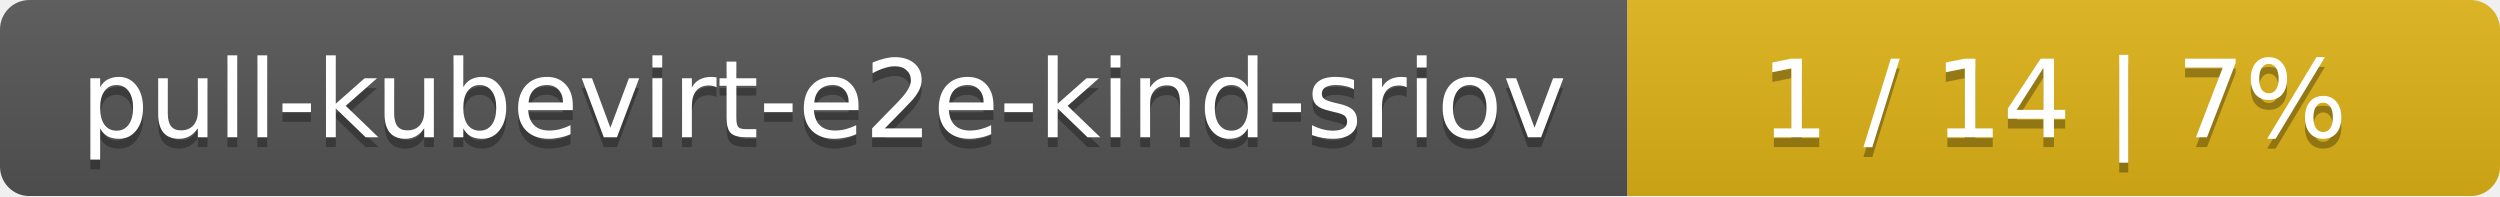
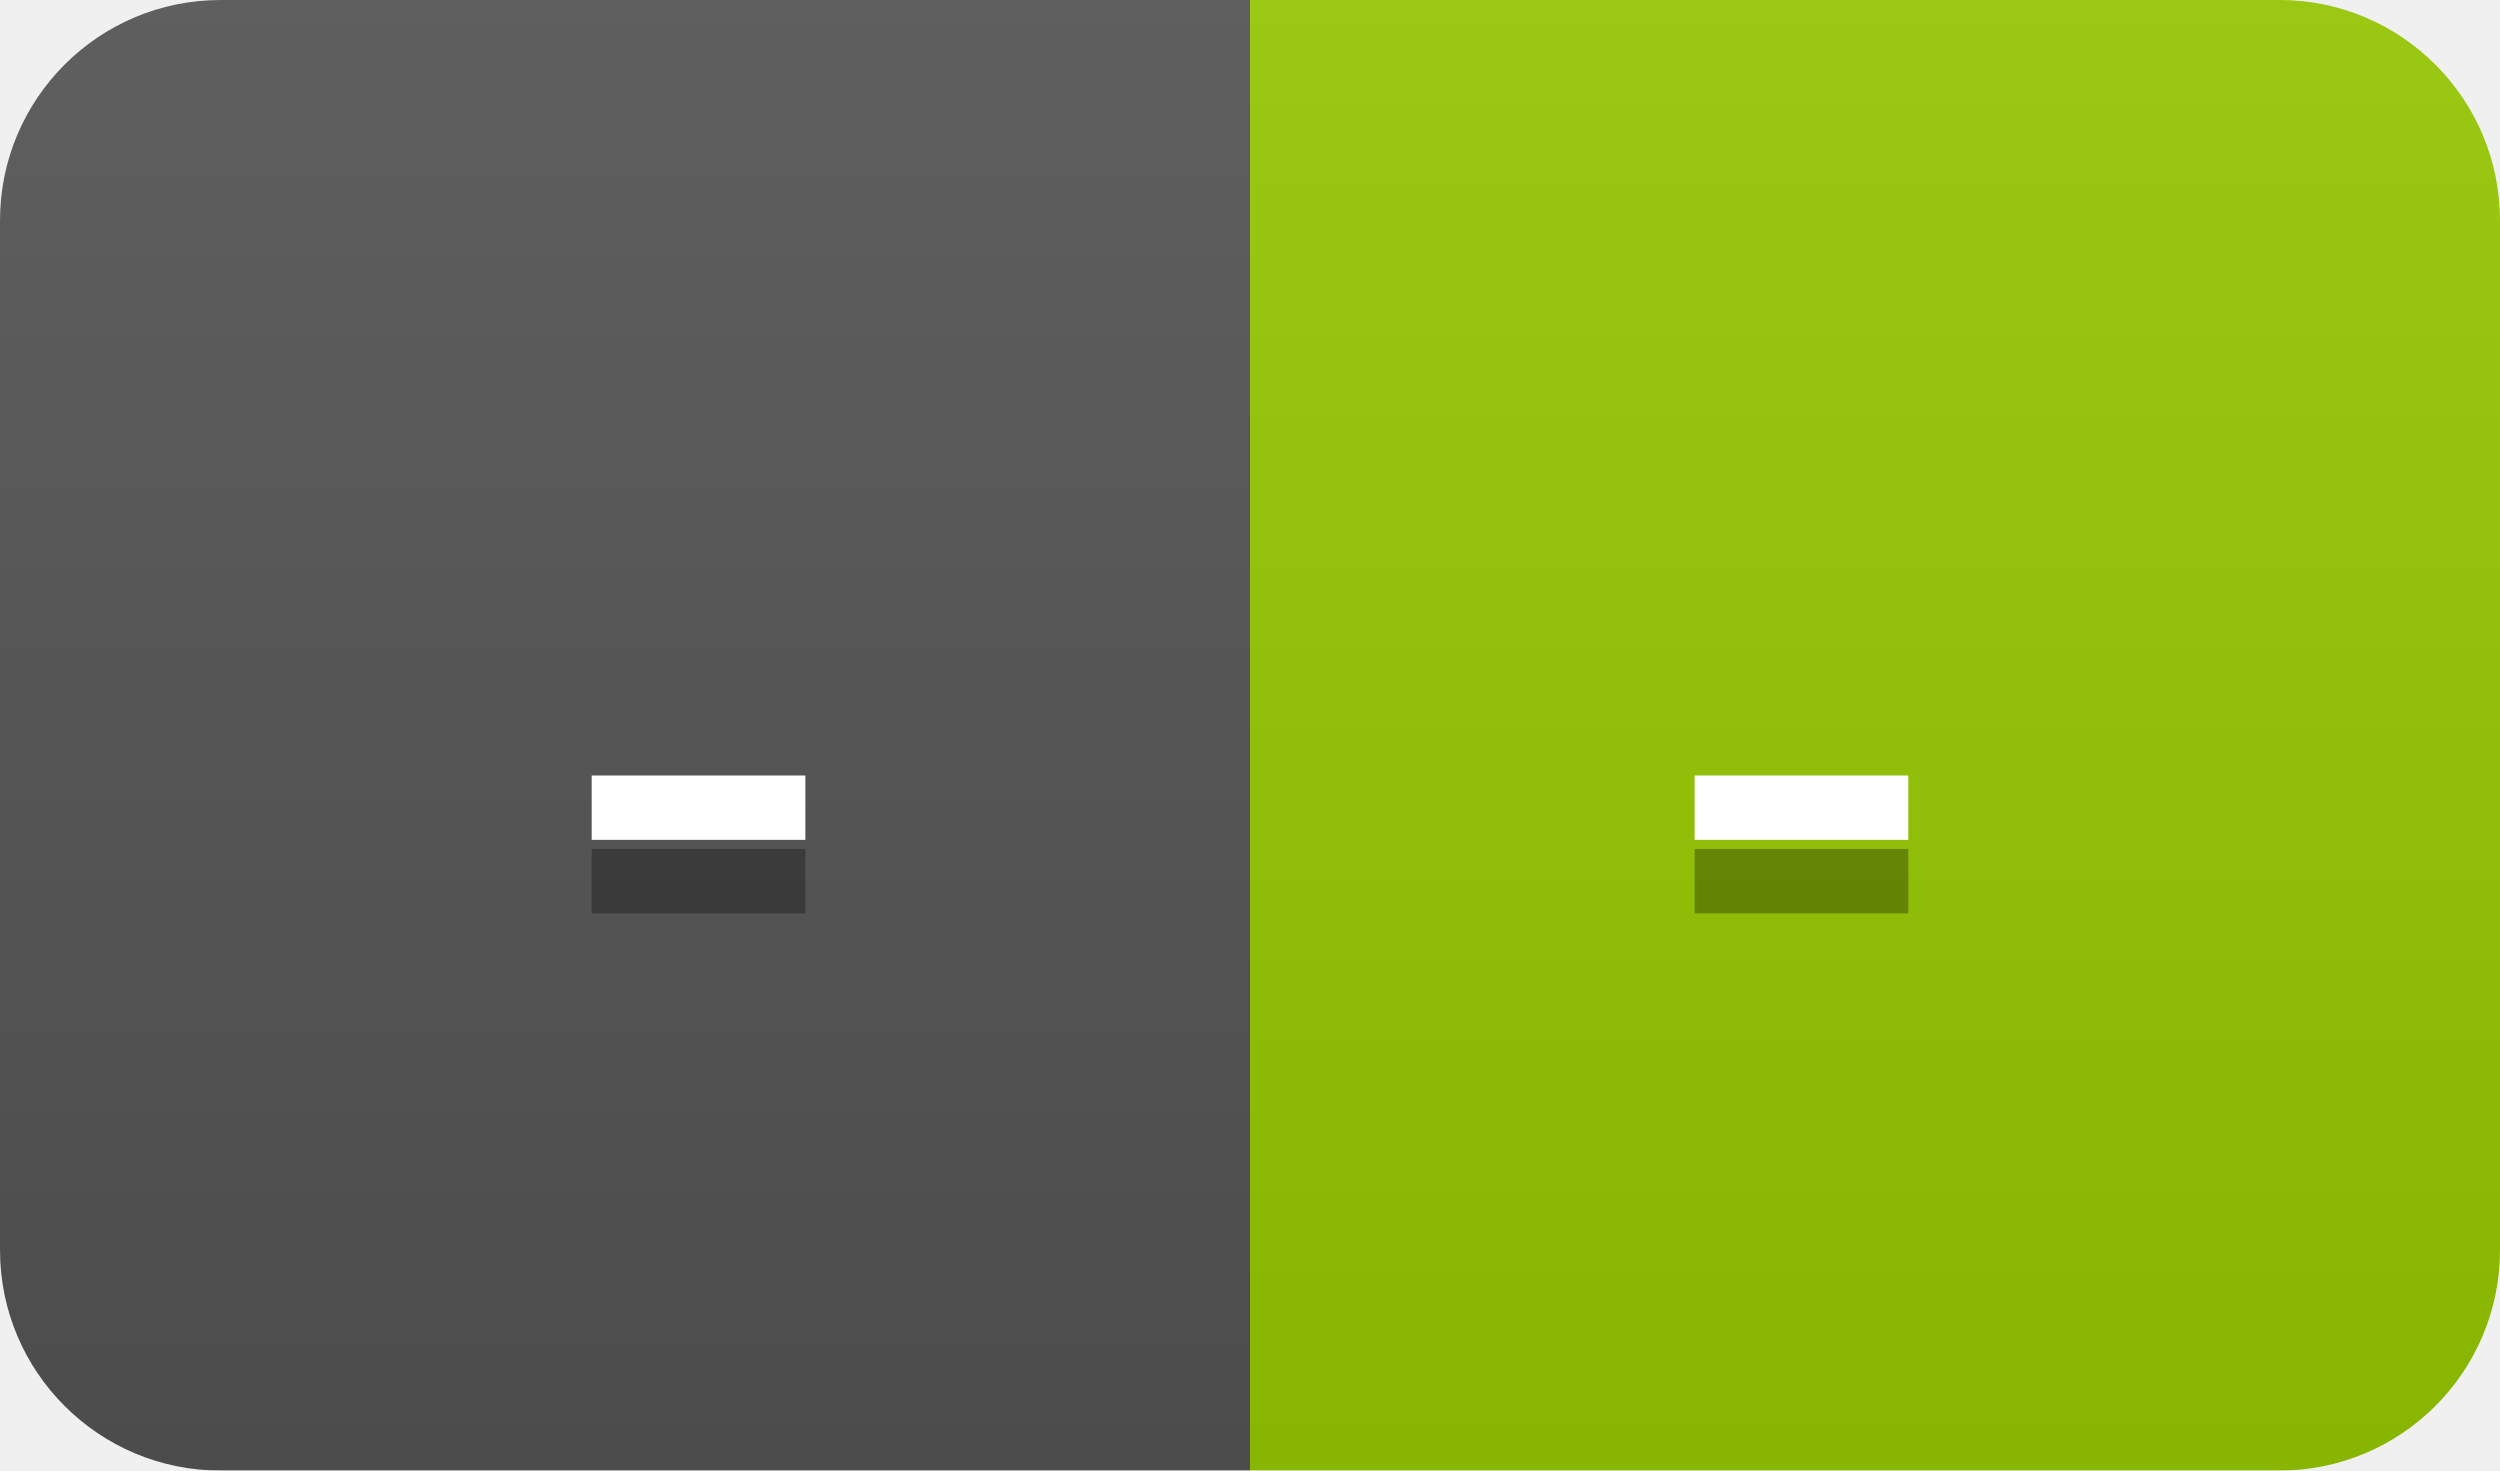
- <svg xmlns="http://www.w3.org/2000/svg" width="255" height="20">
+ <svg xmlns="http://www.w3.org/2000/svg" width="34" height="20">
  <linearGradient id="smooth" x2="0" y2="100%">
    <stop offset="0" stop-color="#bbb" stop-opacity=".1" />
    <stop offset="1" stop-opacity=".1" />
  </linearGradient>
  <mask id="round">
-     <rect width="255" height="20" rx="3" fill="#fff" />
+     <rect width="34" height="20" rx="3" fill="#fff" />
  </mask>
  <g mask="url(#round)">
-     <rect width="166" height="20" fill="#555" />
-     <rect x="166" width="89" height="20" fill="#dfb317" />
-     <rect width="255" height="20" fill="url(#smooth)" />
+     <rect width="17" height="20" fill="#555" />
+     <rect x="17" width="17" height="20" fill="#97ca00" />
+     <rect width="34" height="20" fill="url(#smooth)" />
  </g>
  <g fill="#fff" text-anchor="middle" font-family="DejaVu Sans,Verdana,Geneva,sans-serif" font-size="11">
-     <text x="84" y="15" fill="#010101" fill-opacity=".3">pull-kubevirt-e2e-kind-sriov</text>
-     <text x="84" y="14">pull-kubevirt-e2e-kind-sriov</text>
-     <text x="209.5" y="15" fill="#010101" fill-opacity=".3">1 / 14    |    7%</text>
-     <text x="209.5" y="14">1 / 14    |    7%</text>
+     <text x="9.5" y="15" fill="#010101" fill-opacity=".3">-</text>
+     <text x="9.5" y="14">-</text>
+     <text x="24.5" y="15" fill="#010101" fill-opacity=".3">-</text>
+     <text x="24.5" y="14">-</text>
  </g>
</svg>
